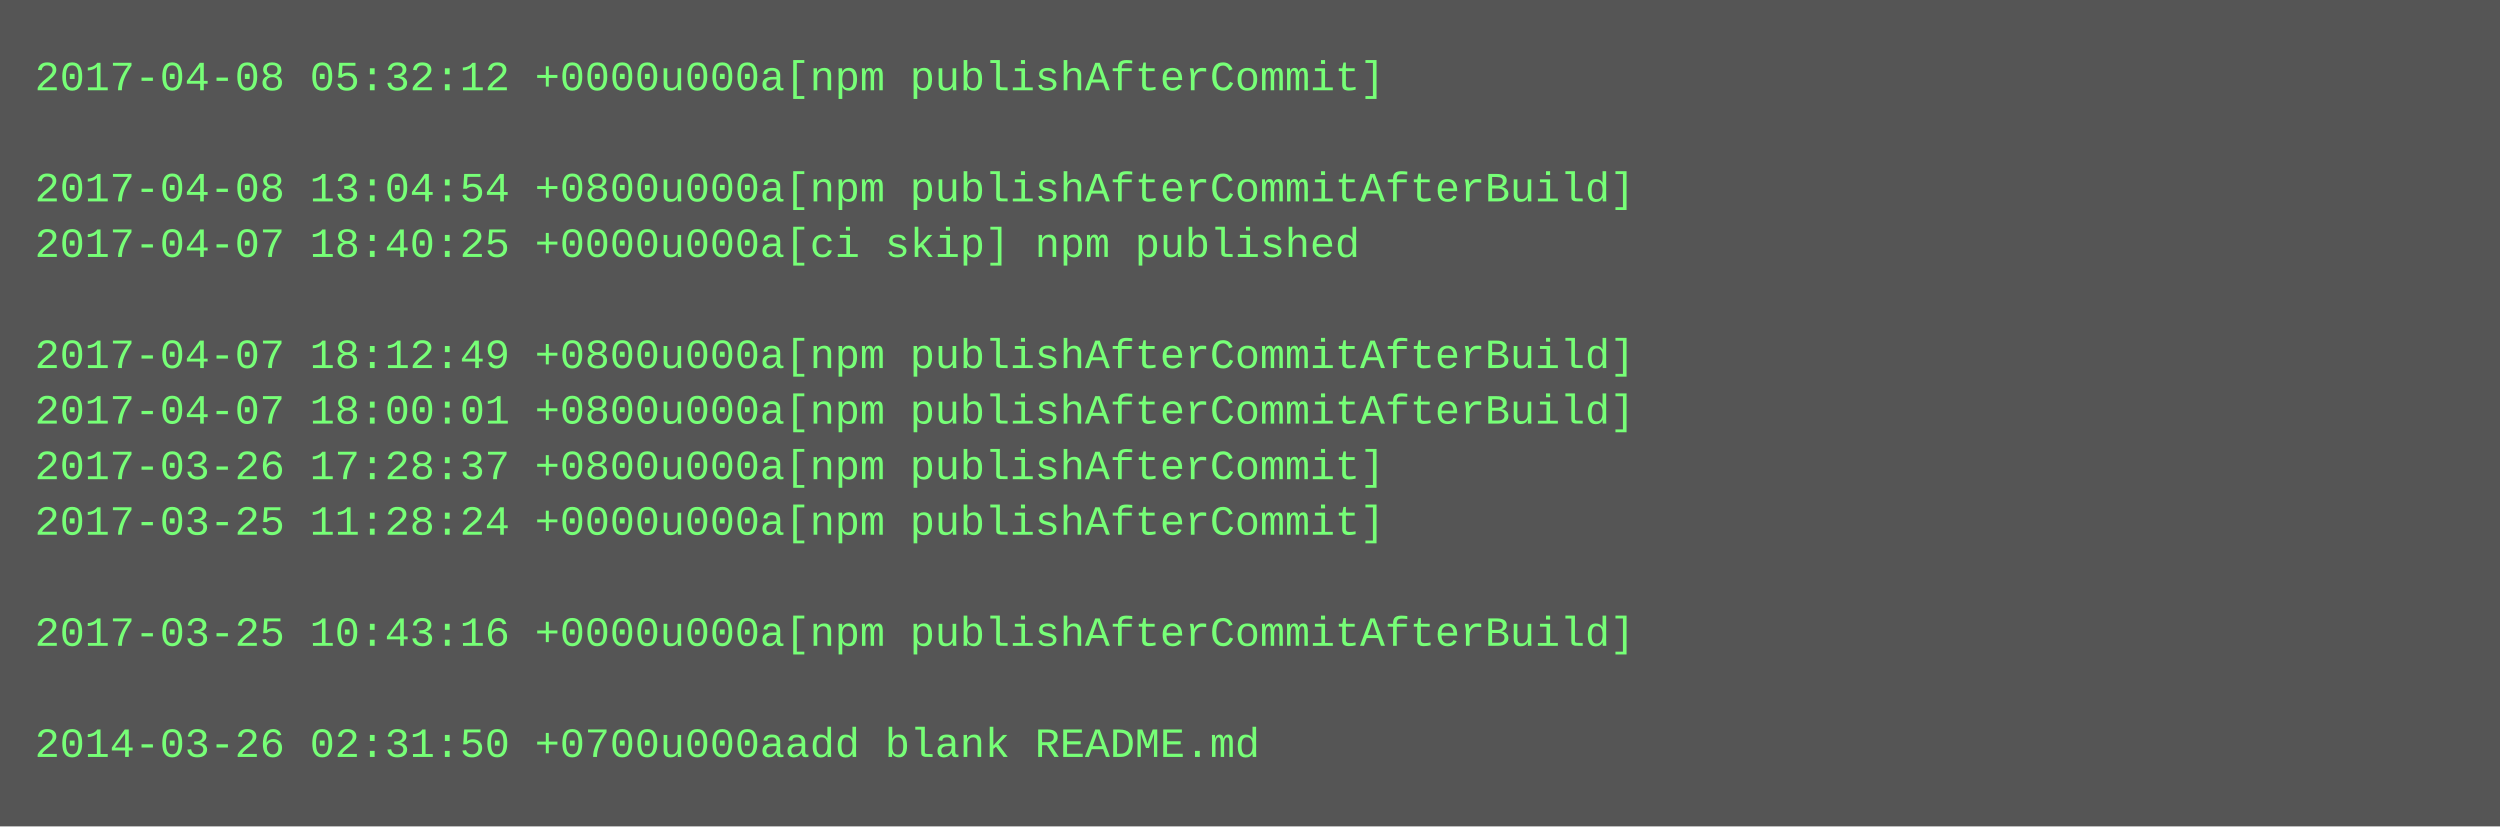
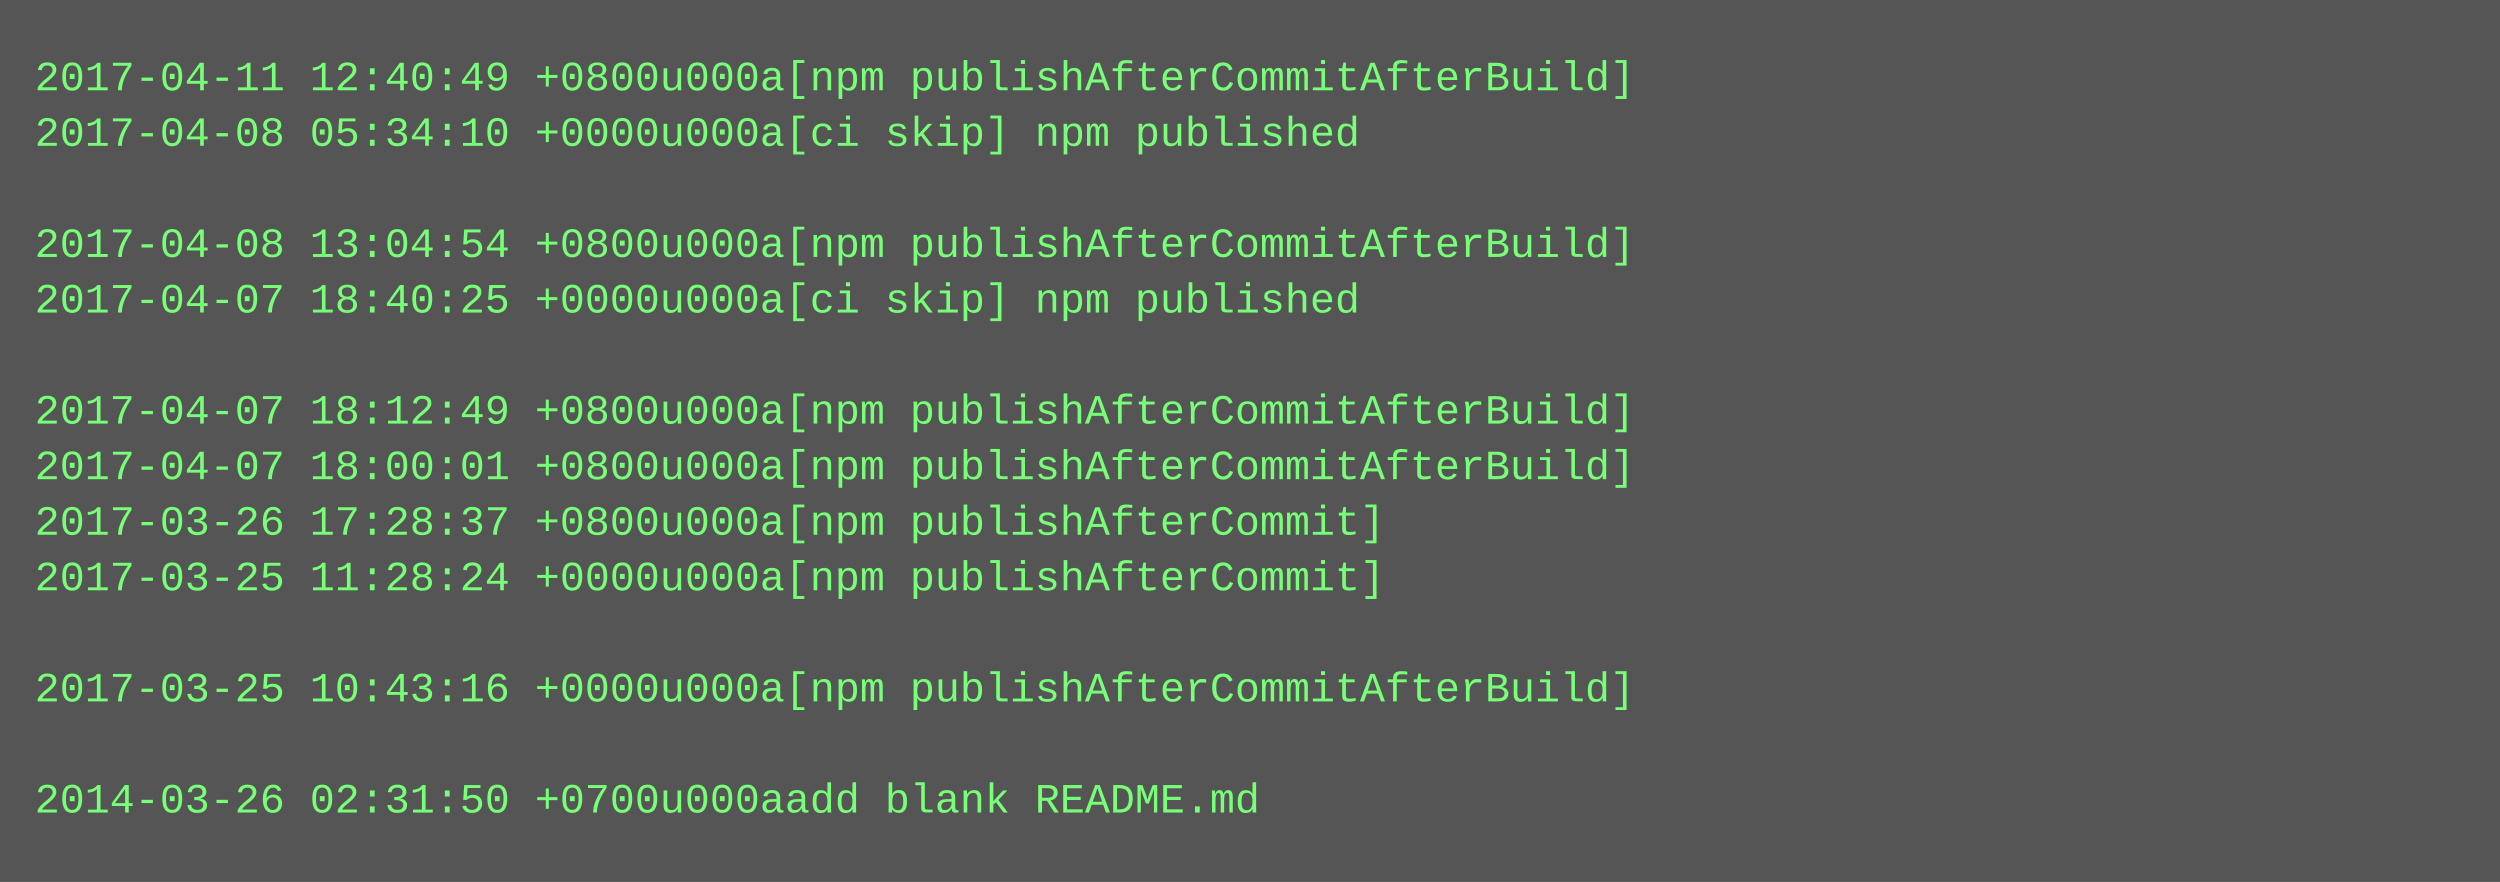
- <svg xmlns="http://www.w3.org/2000/svg" height="238" width="720">
-   <rect height="238" fill="#555" width="720" />
+ <svg xmlns="http://www.w3.org/2000/svg" height="254" width="720">
+   <rect height="254" fill="#555" width="720" />
  <text fill="#7f7" font-family="Courier New" font-size="12" xml:space="preserve">
-     <tspan x="10" y="26">2017-04-08 05:32:12 +0000u000a[npm publishAfterCommit]</tspan>
-     <tspan x="10" y="42" />
-     <tspan x="10" y="58">2017-04-08 13:04:54 +0800u000a[npm publishAfterCommitAfterBuild]</tspan>
-     <tspan x="10" y="74">2017-04-07 18:40:25 +0000u000a[ci skip] npm published</tspan>
-     <tspan x="10" y="90" />
-     <tspan x="10" y="106">2017-04-07 18:12:49 +0800u000a[npm publishAfterCommitAfterBuild]</tspan>
-     <tspan x="10" y="122">2017-04-07 18:00:01 +0800u000a[npm publishAfterCommitAfterBuild]</tspan>
-     <tspan x="10" y="138">2017-03-26 17:28:37 +0800u000a[npm publishAfterCommit]</tspan>
-     <tspan x="10" y="154">2017-03-25 11:28:24 +0000u000a[npm publishAfterCommit]</tspan>
-     <tspan x="10" y="170" />
-     <tspan x="10" y="186">2017-03-25 10:43:16 +0000u000a[npm publishAfterCommitAfterBuild]</tspan>
-     <tspan x="10" y="202" />
-     <tspan x="10" y="218">2014-03-26 02:31:50 +0700u000aadd blank README.md</tspan>
+     <tspan x="10" y="26">2017-04-11 12:40:49 +0800u000a[npm publishAfterCommitAfterBuild]</tspan>
+     <tspan x="10" y="42">2017-04-08 05:34:10 +0000u000a[ci skip] npm published</tspan>
+     <tspan x="10" y="58" />
+     <tspan x="10" y="74">2017-04-08 13:04:54 +0800u000a[npm publishAfterCommitAfterBuild]</tspan>
+     <tspan x="10" y="90">2017-04-07 18:40:25 +0000u000a[ci skip] npm published</tspan>
+     <tspan x="10" y="106" />
+     <tspan x="10" y="122">2017-04-07 18:12:49 +0800u000a[npm publishAfterCommitAfterBuild]</tspan>
+     <tspan x="10" y="138">2017-04-07 18:00:01 +0800u000a[npm publishAfterCommitAfterBuild]</tspan>
+     <tspan x="10" y="154">2017-03-26 17:28:37 +0800u000a[npm publishAfterCommit]</tspan>
+     <tspan x="10" y="170">2017-03-25 11:28:24 +0000u000a[npm publishAfterCommit]</tspan>
+     <tspan x="10" y="186" />
+     <tspan x="10" y="202">2017-03-25 10:43:16 +0000u000a[npm publishAfterCommitAfterBuild]</tspan>
+     <tspan x="10" y="218" />
+     <tspan x="10" y="234">2014-03-26 02:31:50 +0700u000aadd blank README.md</tspan>
  </text>
</svg>
